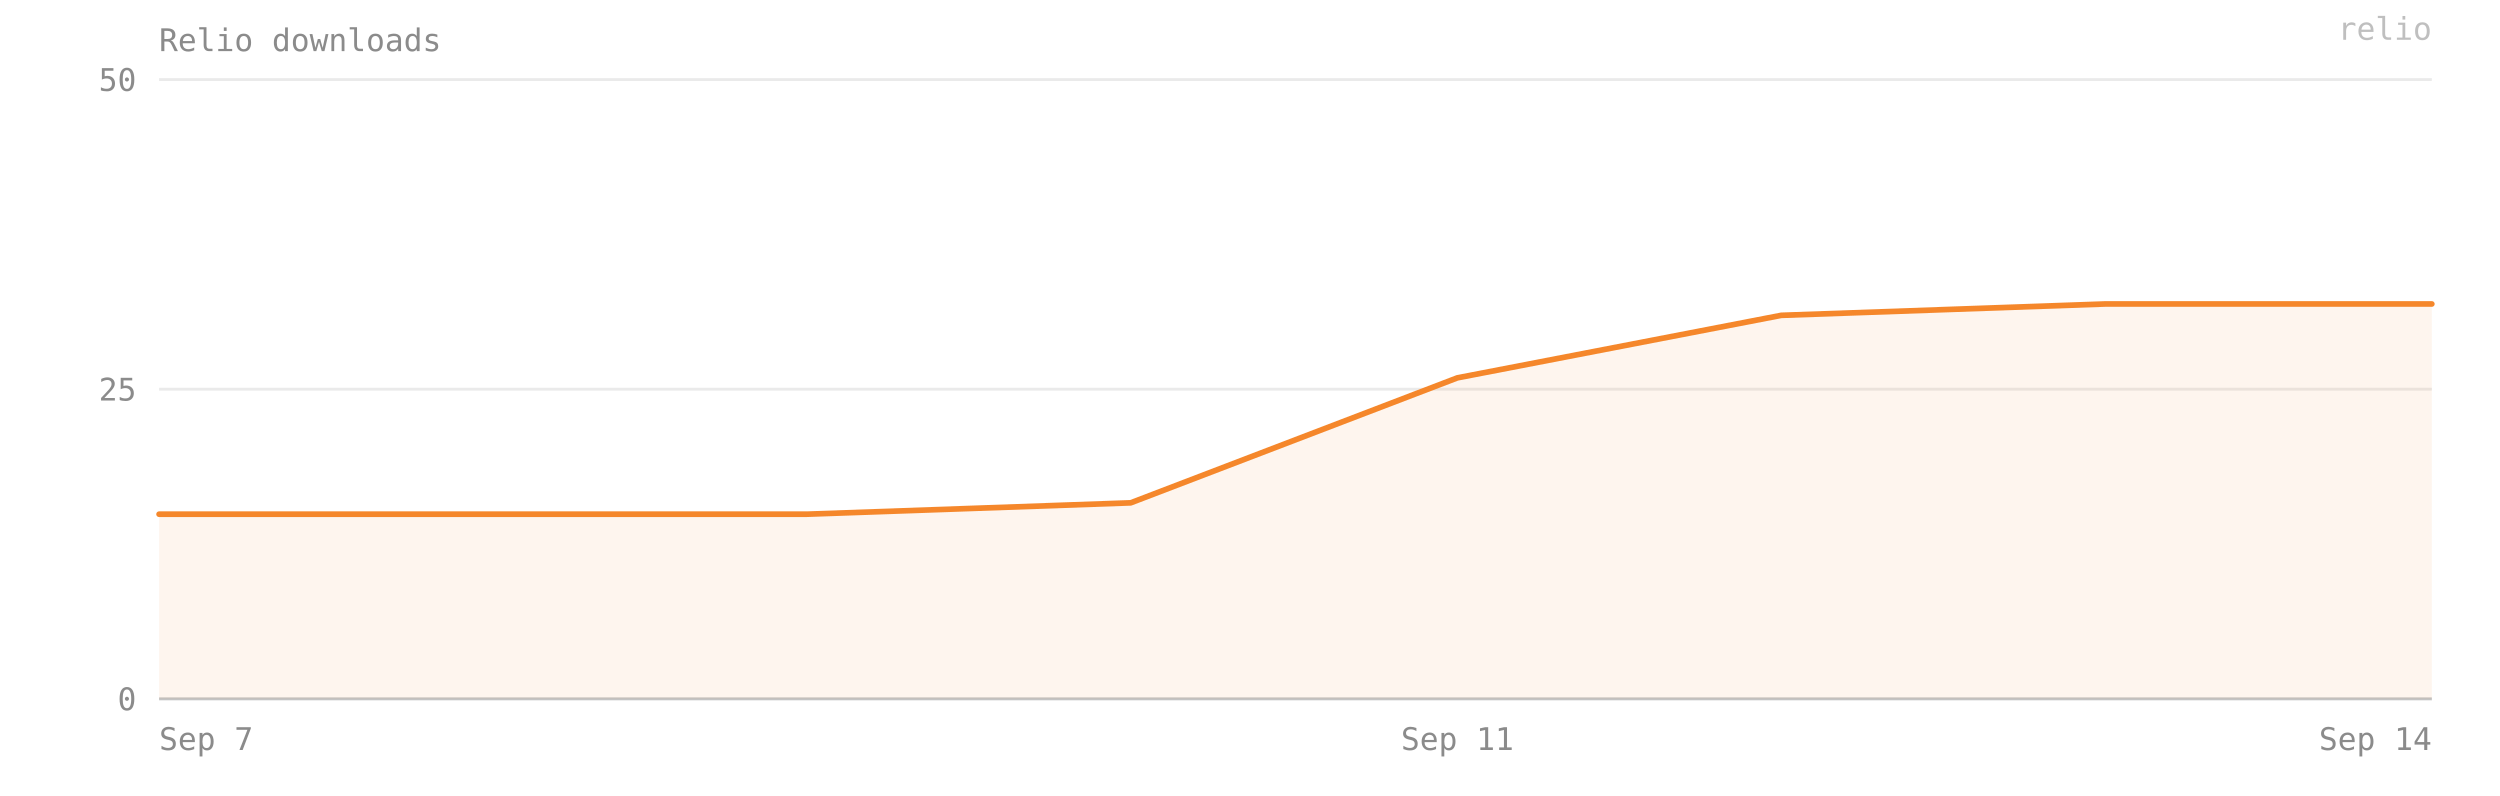
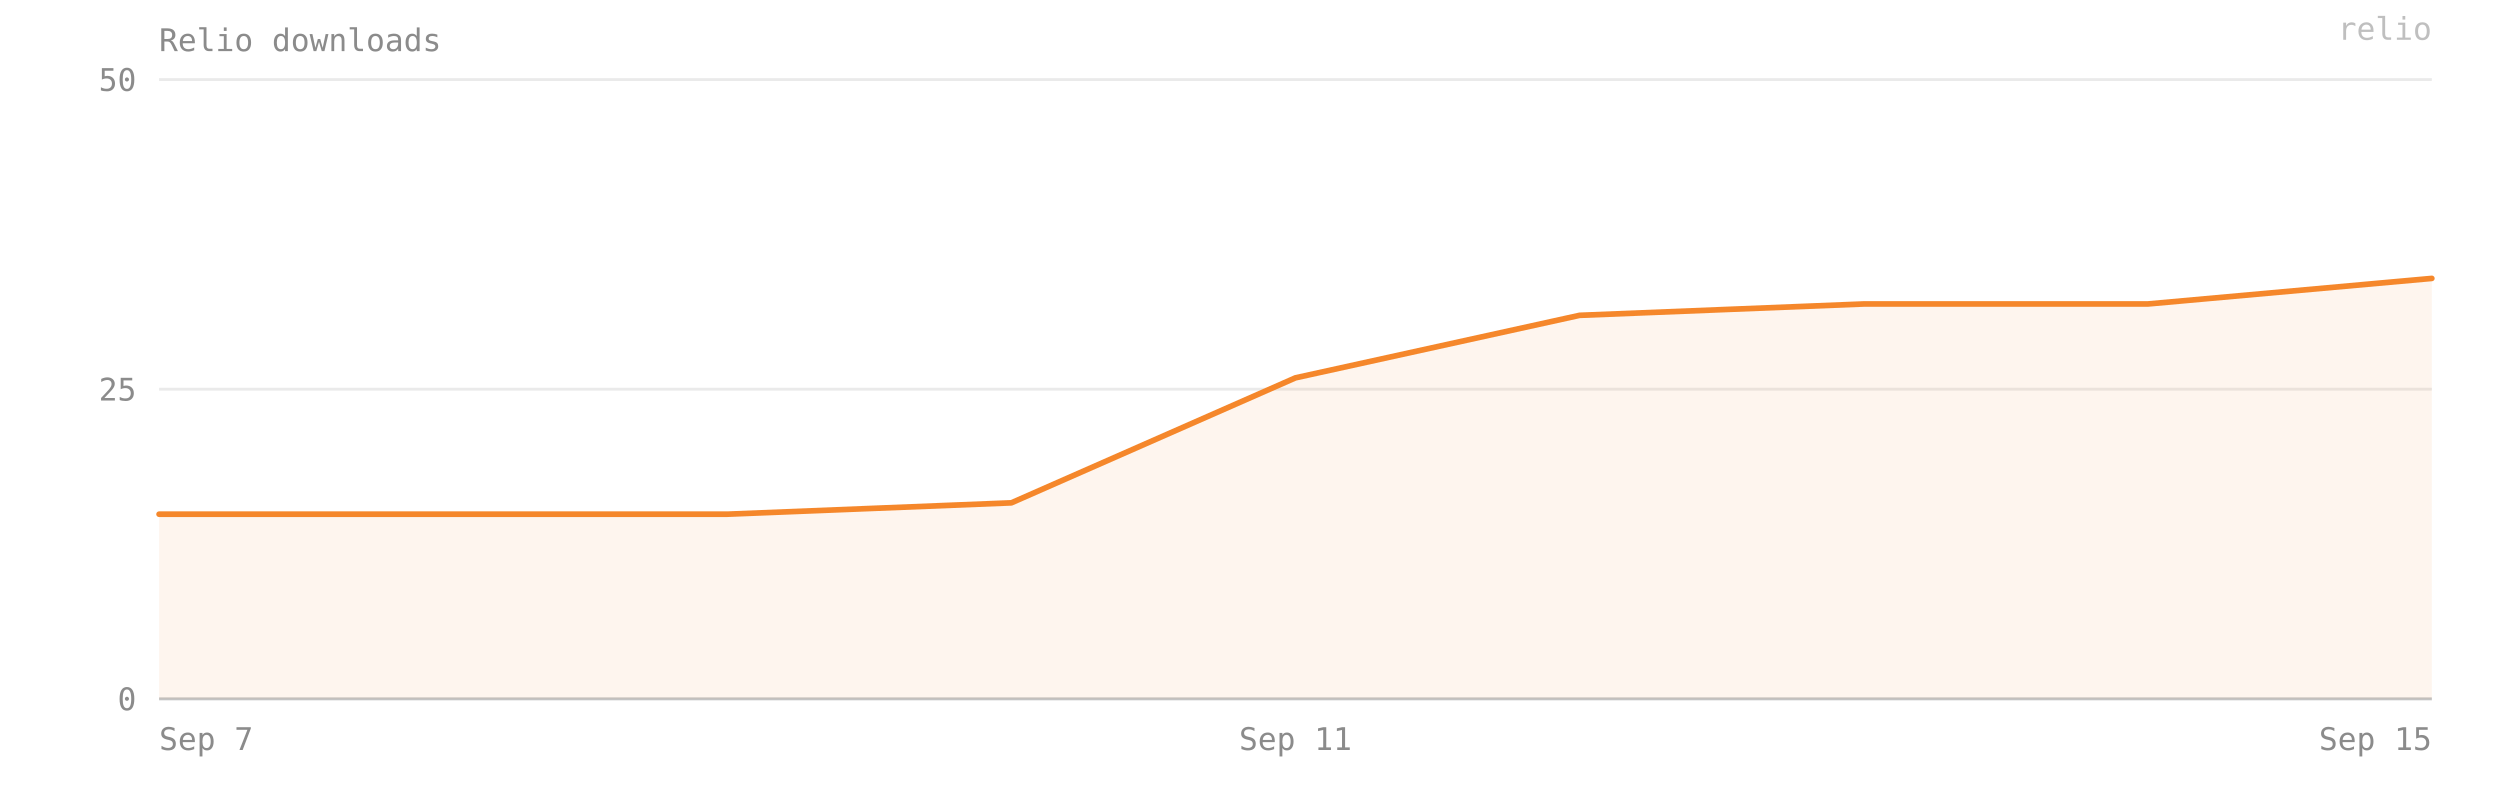
- <svg xmlns="http://www.w3.org/2000/svg" viewBox="0 0 880 280" width="100%" preserveAspectRatio="xMidYMid meet" role="img" aria-label="Relio downloads — 32 on 2026-09-14">
+ <svg xmlns="http://www.w3.org/2000/svg" viewBox="0 0 880 280" width="100%" preserveAspectRatio="xMidYMid meet" role="img" aria-label="Relio downloads — 34 on 2026-09-15">
  <style>text{font-family:ui-monospace, SFMono-Regular, Menlo, Consolas, monospace;font-size:11px;fill:#8b8b8b}</style>
  <text x="56" y="18" font-size="12">Relio downloads</text>
  <line x1="56" y1="246" x2="856" y2="246" stroke="#8b8b8b" stroke-opacity="0.18" />
  <text x="48" y="250" text-anchor="end">0</text>
  <line x1="56" y1="137" x2="856" y2="137" stroke="#8b8b8b" stroke-opacity="0.18" />
  <text x="48" y="141" text-anchor="end">25</text>
  <line x1="56" y1="28" x2="856" y2="28" stroke="#8b8b8b" stroke-opacity="0.18" />
  <text x="48" y="32" text-anchor="end">50</text>
-   <path d="M 56,246 L 56,181 170,181 284,181 398,177 513,133 627,111 741,107 856,107 L 856,246 Z" fill="#F5872B" fill-opacity="0.08" />
-   <polyline points="56,181 170,181 284,181 398,177 513,133 627,111 741,107 856,107" fill="none" stroke="#F5872B" stroke-width="2" stroke-linejoin="round" stroke-linecap="round" />
+   <path d="M 56,246 L 56,181 156,181 256,181 356,177 456,133 556,111 656,107 756,107 856,98 L 856,246 Z" fill="#F5872B" fill-opacity="0.08" />
+   <polyline points="56,181 156,181 256,181 356,177 456,133 556,111 656,107 756,107 856,98" fill="none" stroke="#F5872B" stroke-width="2" stroke-linejoin="round" stroke-linecap="round" />
  <line x1="56" y1="246" x2="856" y2="246" stroke="#8b8b8b" stroke-opacity="0.4" />
  <text x="56" y="264" text-anchor="start">Sep 7</text>
-   <text x="513" y="264" text-anchor="middle">Sep 11</text>
-   <text x="856" y="264" text-anchor="end">Sep 14</text>
+   <text x="456" y="264" text-anchor="middle">Sep 11</text>
+   <text x="856" y="264" text-anchor="end">Sep 15</text>
  <text x="856" y="14" text-anchor="end" fill="#F5872B" fill-opacity="0.55" font-size="10">relio</text>
</svg>
